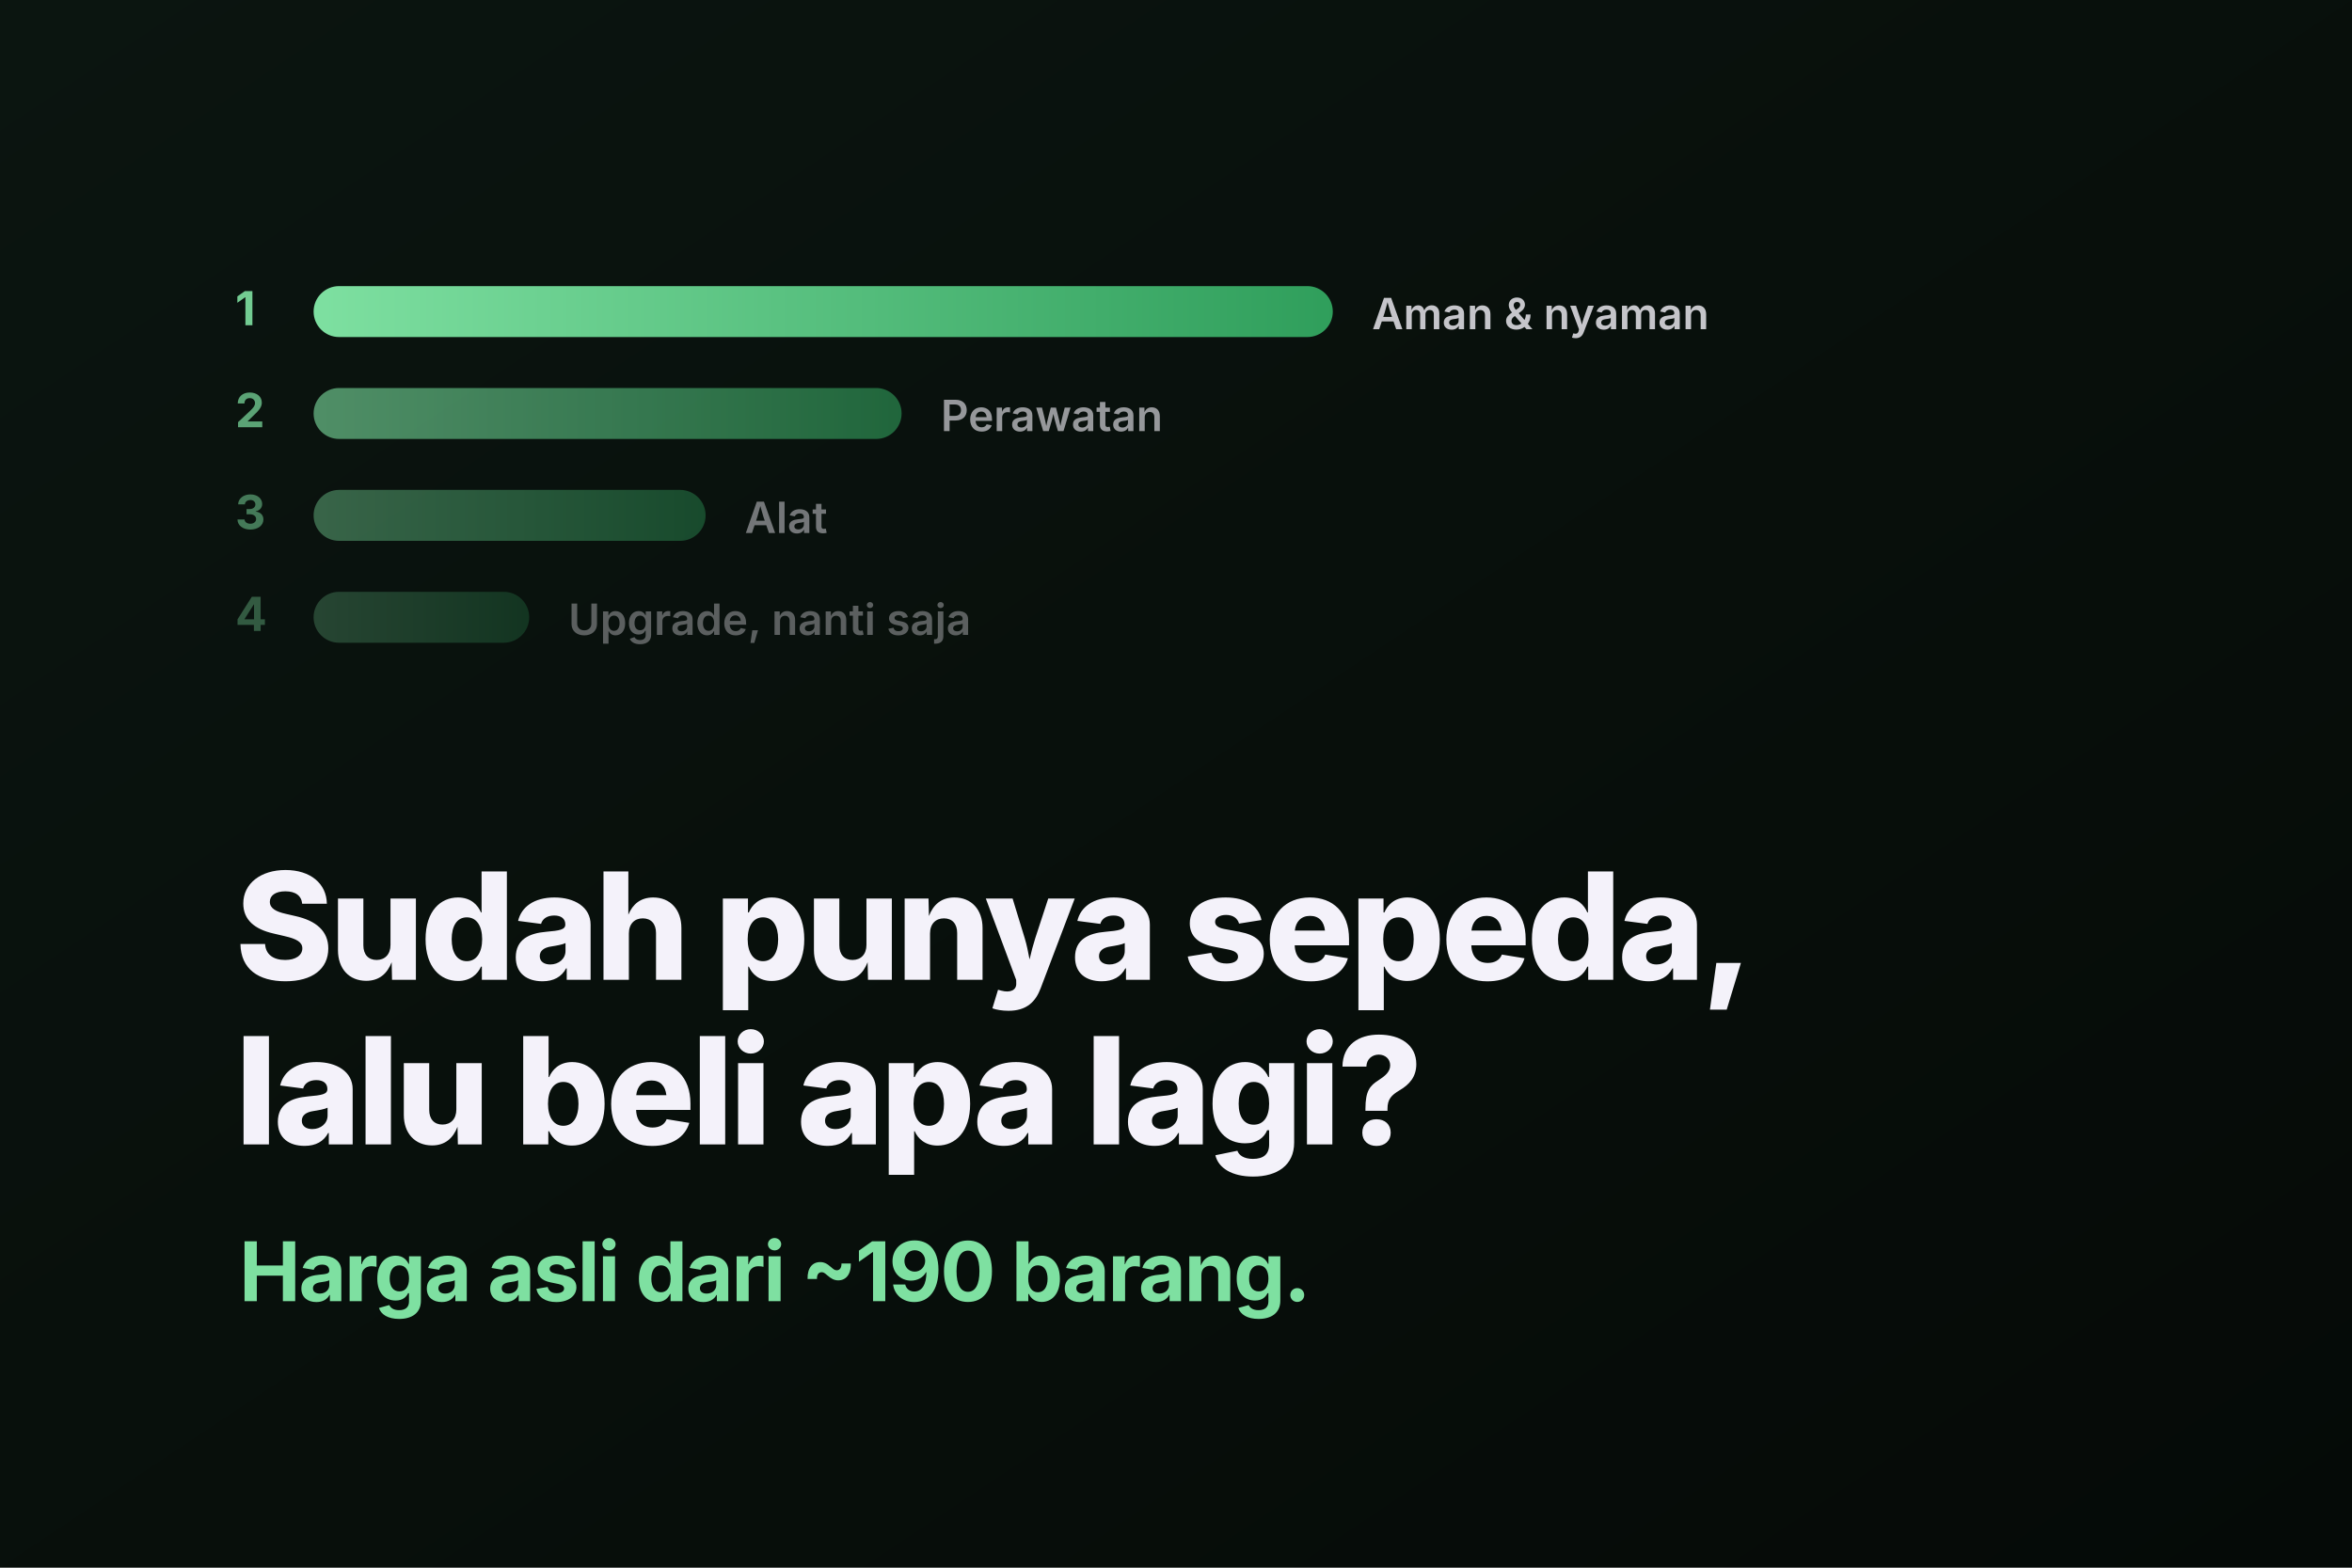
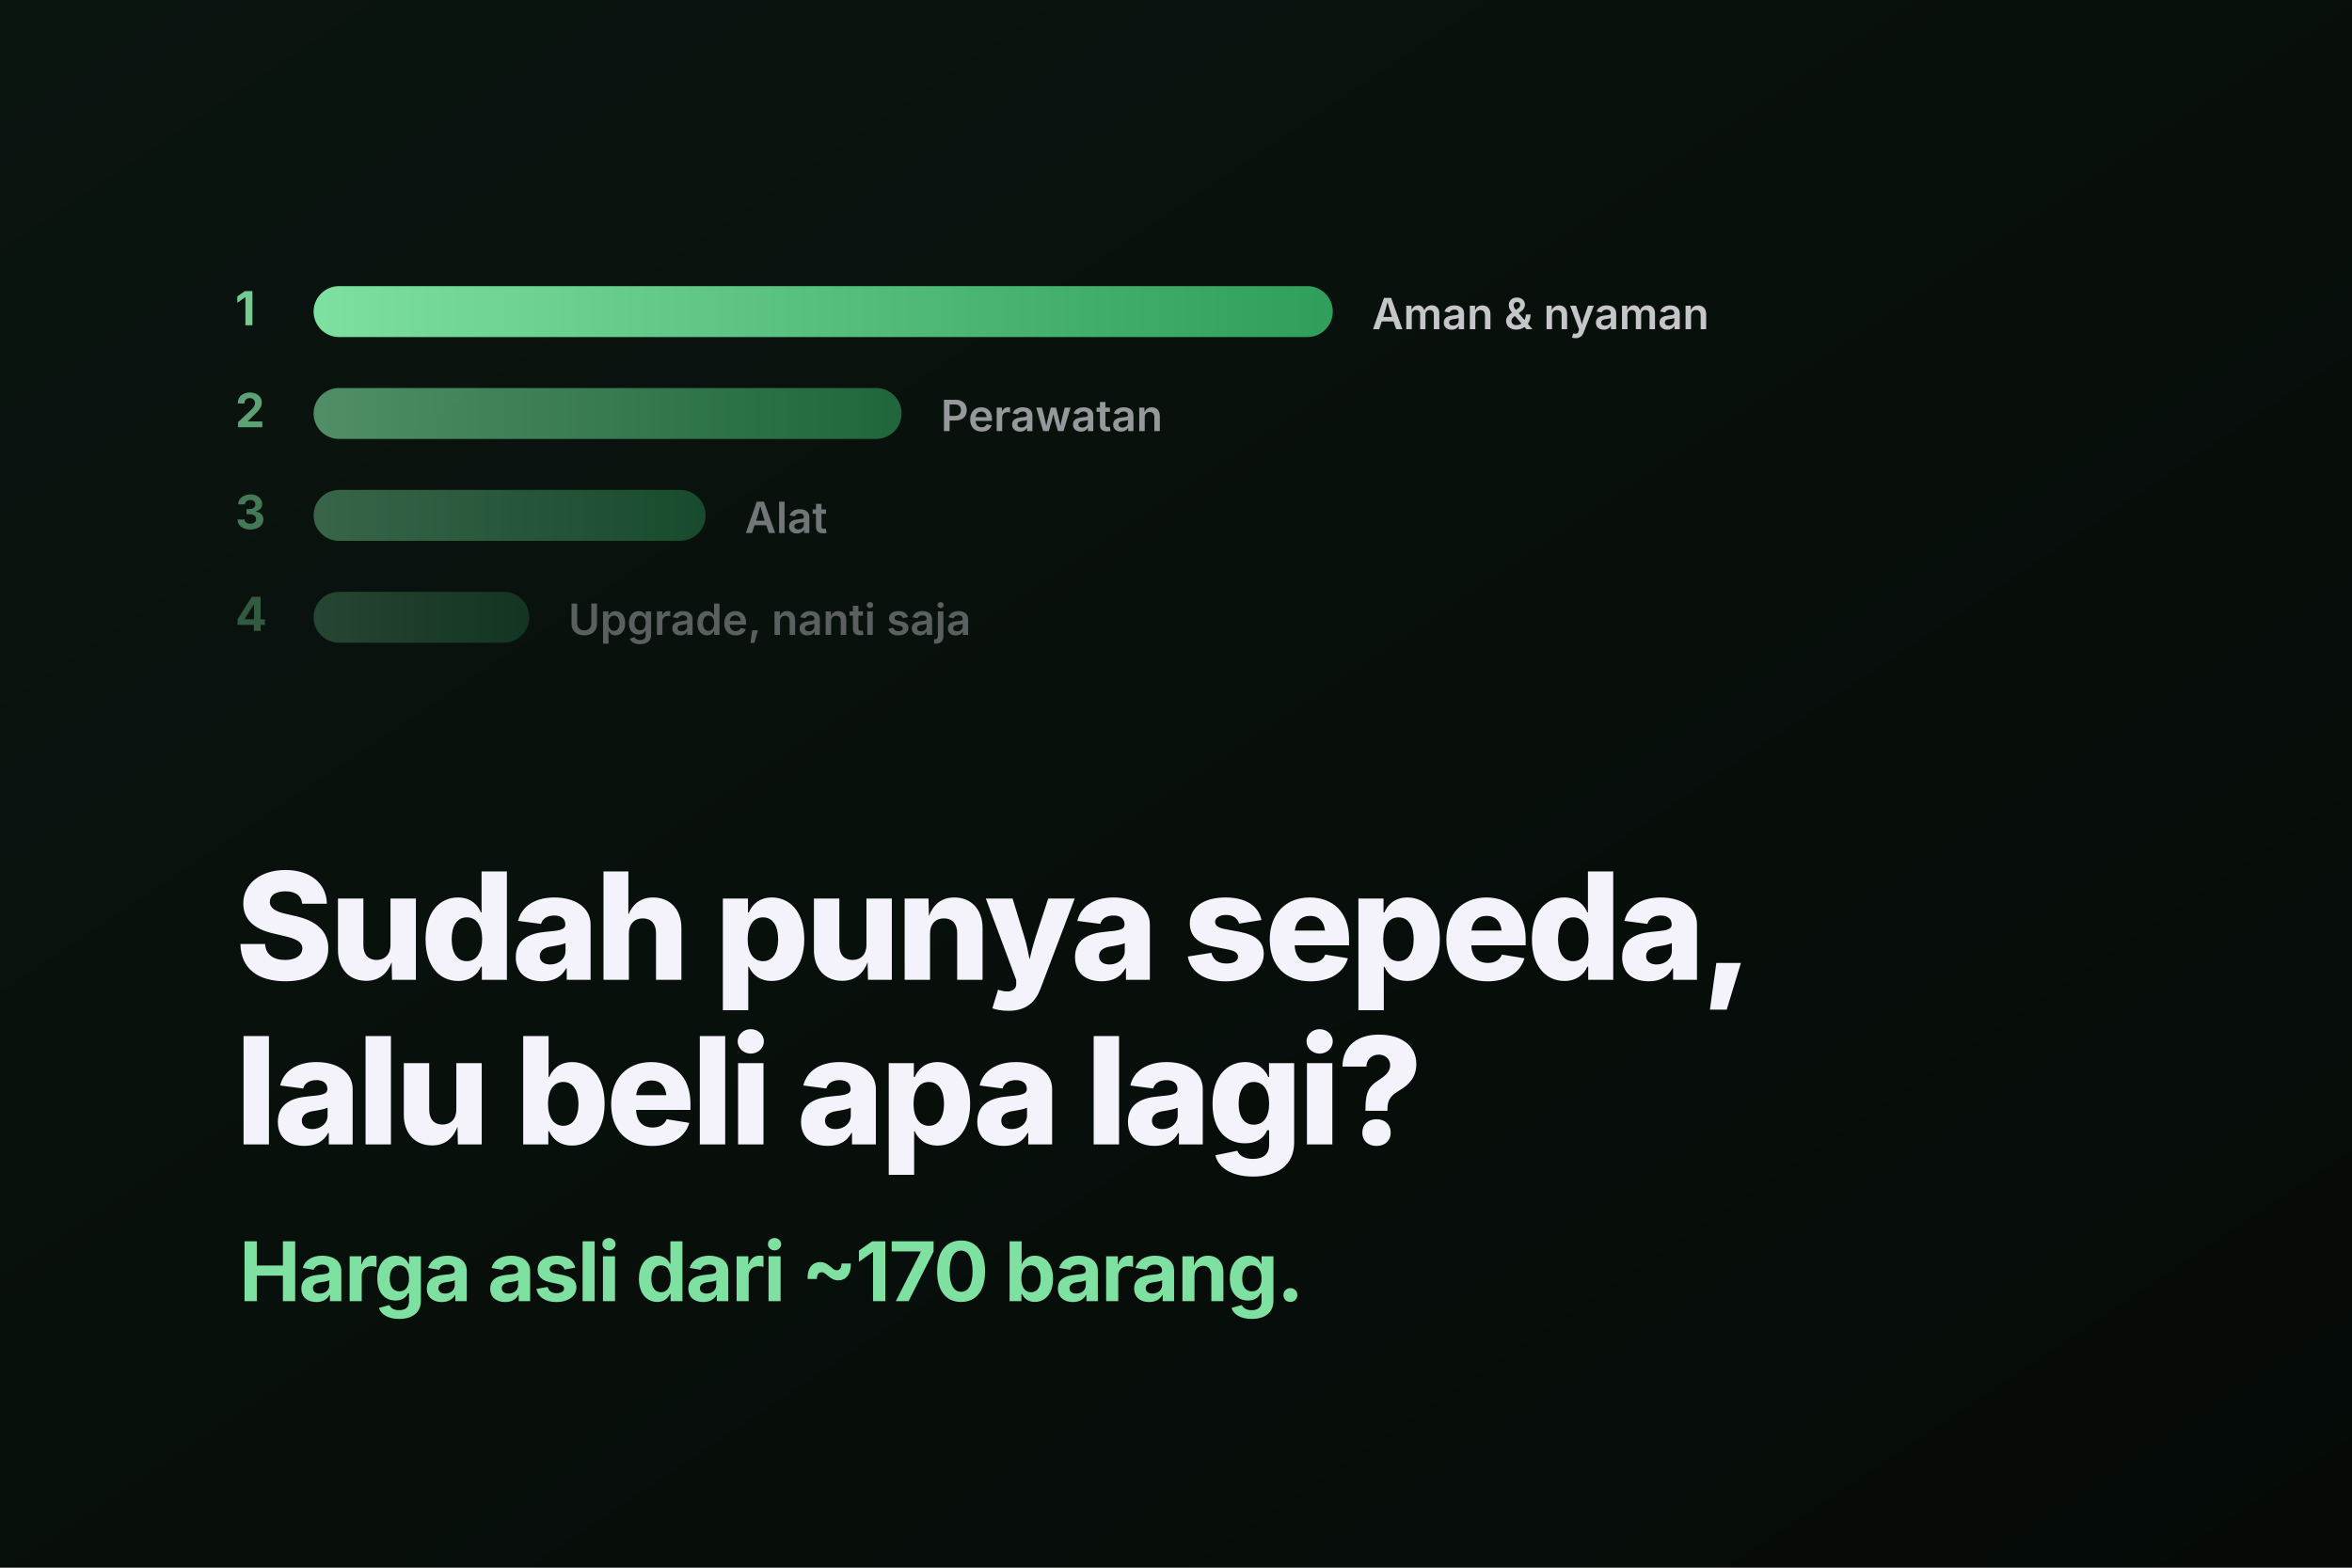
<svg xmlns="http://www.w3.org/2000/svg" viewBox="0 0 1200 800" width="1200" height="800" role="img" aria-label="Barang yang perlu dibeli setelah punya sepeda">
  <defs>
    <linearGradient id="bg" x1="0" y1="0" x2="1" y2="1">
      <stop offset="0" stop-color="#0b1510" />
      <stop offset="1" stop-color="#050a07" />
    </linearGradient>
    <linearGradient id="g" x1="0" y1="0" x2="1" y2="0">
      <stop offset="0" stop-color="#7ee0a1" />
      <stop offset="1" stop-color="#2f9e5b" />
    </linearGradient>
  </defs>
  <rect width="1200" height="800" fill="url(#bg)" />
  <g transform="translate(120 140)" font-family="-apple-system, BlinkMacSystemFont, 'Segoe UI', Inter, sans-serif">
    <text x="0" y="26" fill="#7ee0a1" font-size="24" font-weight="700" opacity="0.9">1</text>
    <rect x="40" y="6" width="520" height="26" rx="13" fill="url(#g)" />
    <text x="580" y="28" fill="#f4f2fa" font-size="22" font-weight="600" opacity="0.8">Aman &amp; nyaman</text>
    <text x="0" y="78" fill="#7ee0a1" font-size="24" font-weight="700" opacity="0.7">2</text>
    <rect x="40" y="58" width="300" height="26" rx="13" fill="url(#g)" opacity="0.6" />
    <text x="360" y="80" fill="#f4f2fa" font-size="22" font-weight="600" opacity="0.6">Perawatan</text>
    <text x="0" y="130" fill="#7ee0a1" font-size="24" font-weight="700" opacity="0.5">3</text>
    <rect x="40" y="110" width="200" height="26" rx="13" fill="url(#g)" opacity="0.4" />
    <text x="260" y="132" fill="#f4f2fa" font-size="22" font-weight="600" opacity="0.45">Alat</text>
    <text x="0" y="182" fill="#7ee0a1" font-size="24" font-weight="700" opacity="0.35">4</text>
    <rect x="40" y="162" width="110" height="26" rx="13" fill="url(#g)" opacity="0.25" />
    <text x="170" y="184" fill="#f4f2fa" font-size="22" font-weight="600" opacity="0.35">Upgrade, nanti saja</text>
  </g>
  <text x="120" y="500" fill="#f4f2fa" font-family="-apple-system, BlinkMacSystemFont, 'Segoe UI', Inter, sans-serif" font-size="76" font-weight="800" letter-spacing="-2">Sudah punya sepeda,</text>
  <text x="120" y="584" fill="#f4f2fa" font-family="-apple-system, BlinkMacSystemFont, 'Segoe UI', Inter, sans-serif" font-size="76" font-weight="800" letter-spacing="-2">lalu beli apa lagi?</text>
-   <text x="122" y="664" fill="#7ee0a1" font-family="-apple-system, BlinkMacSystemFont, 'Segoe UI', Inter, sans-serif" font-size="42" font-weight="700" letter-spacing="-1">Harga asli dari ~190 barang.</text>
+   <text x="122" y="664" fill="#7ee0a1" font-family="-apple-system, BlinkMacSystemFont, 'Segoe UI', Inter, sans-serif" font-size="42" font-weight="700" letter-spacing="-1">Harga asli dari ~170 barang.</text>
</svg>
